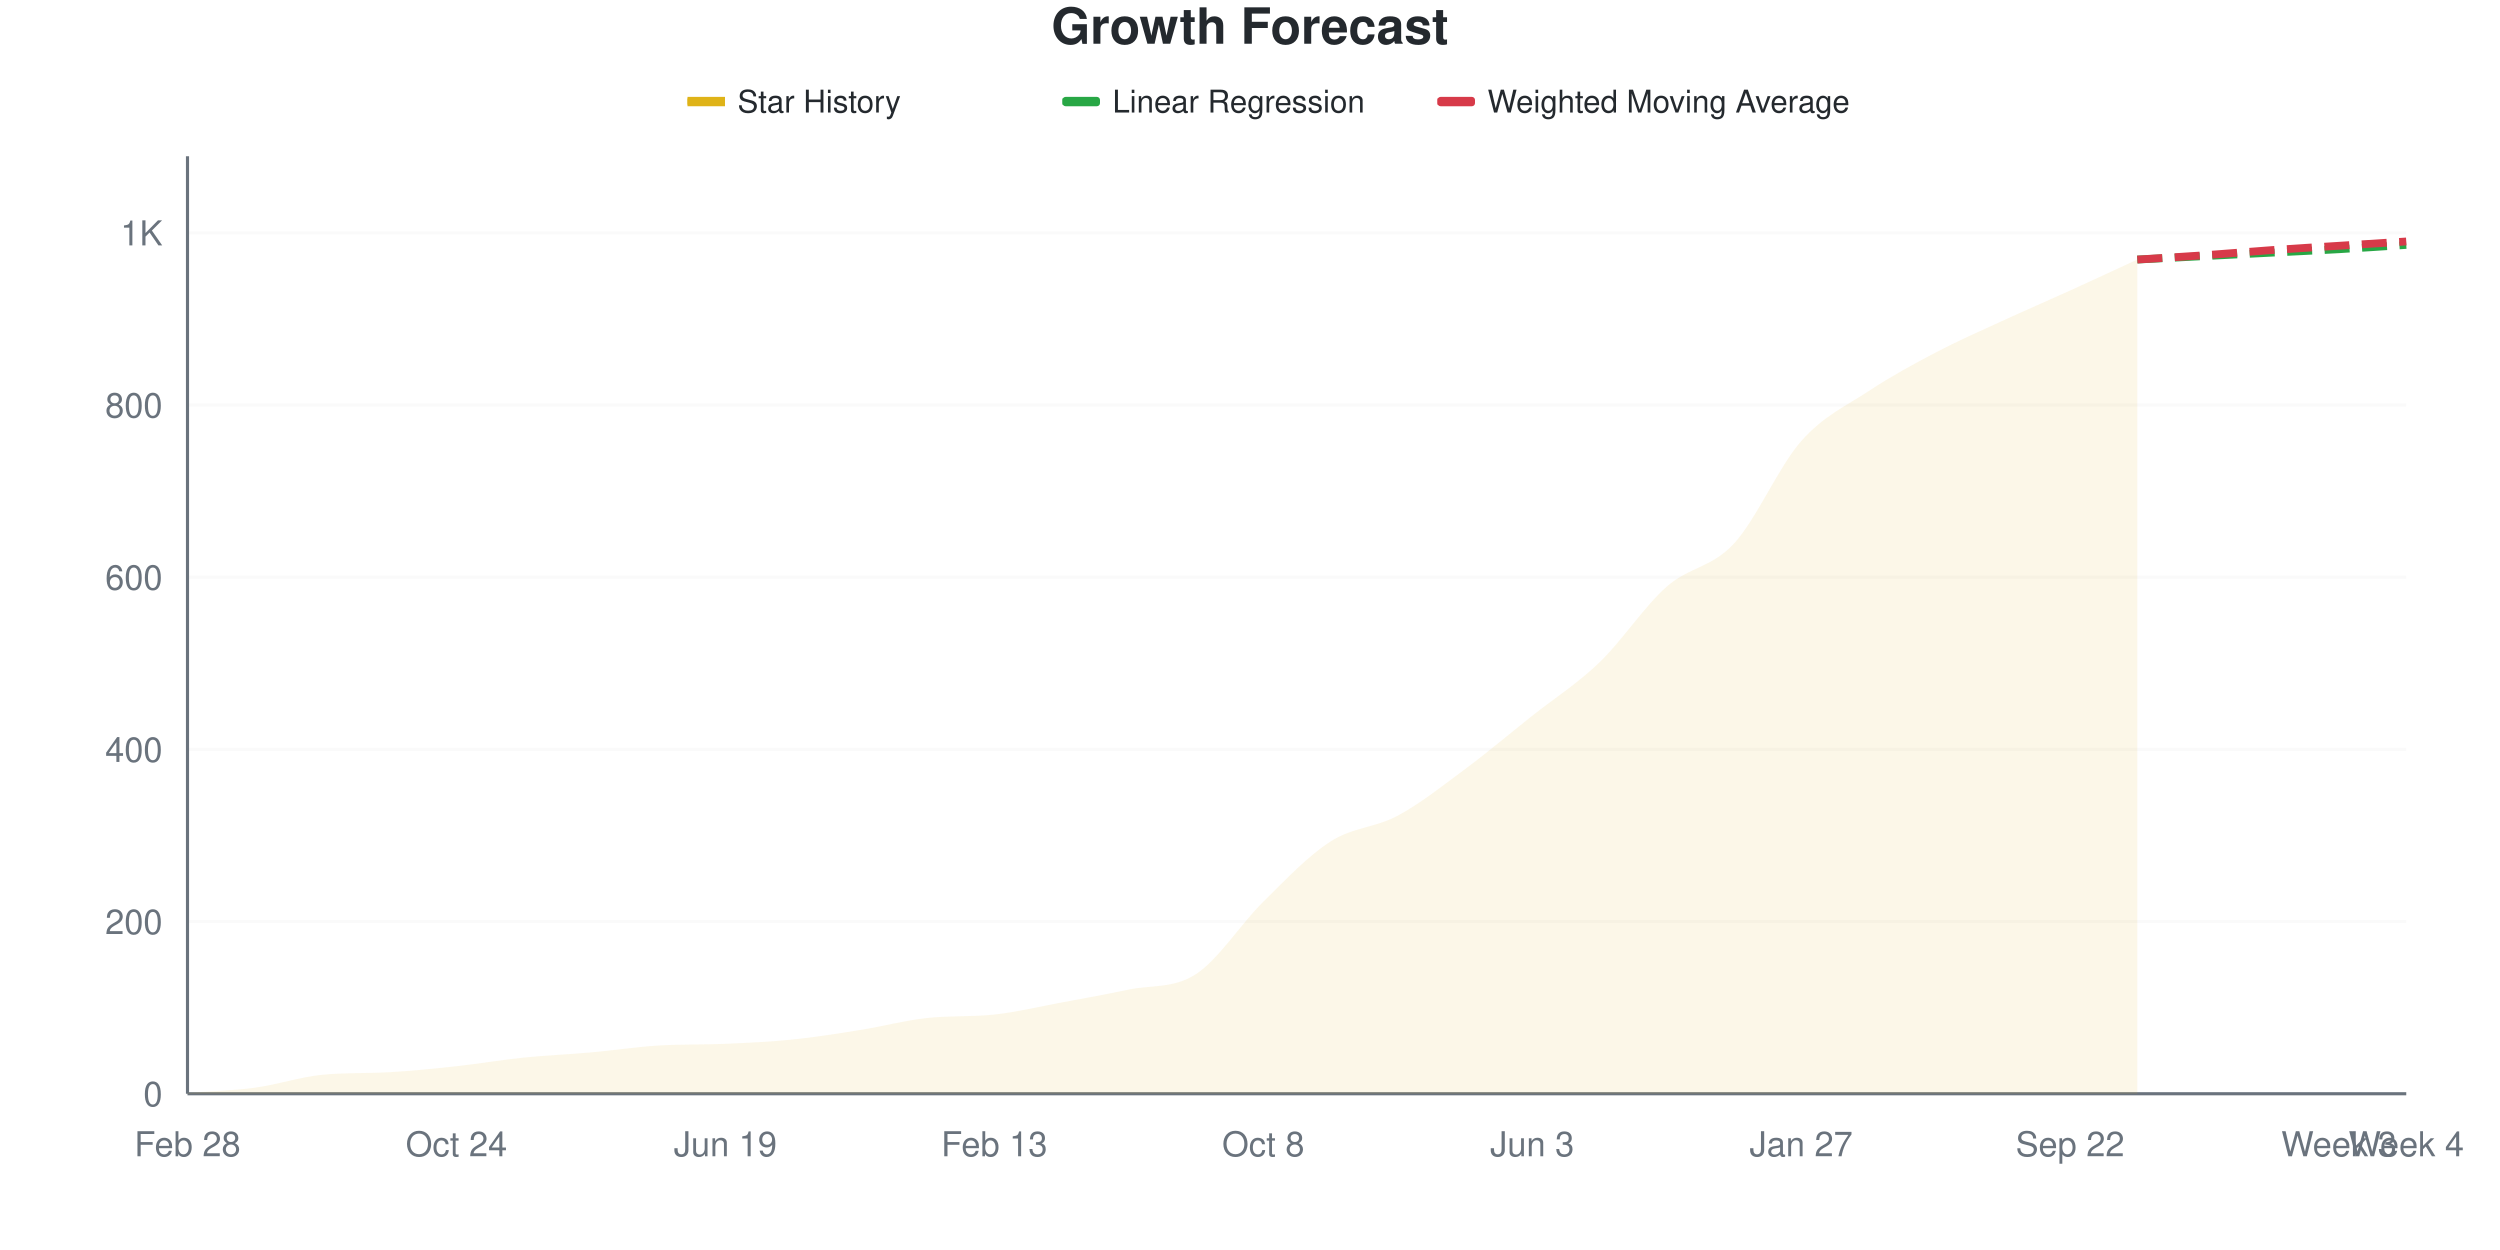
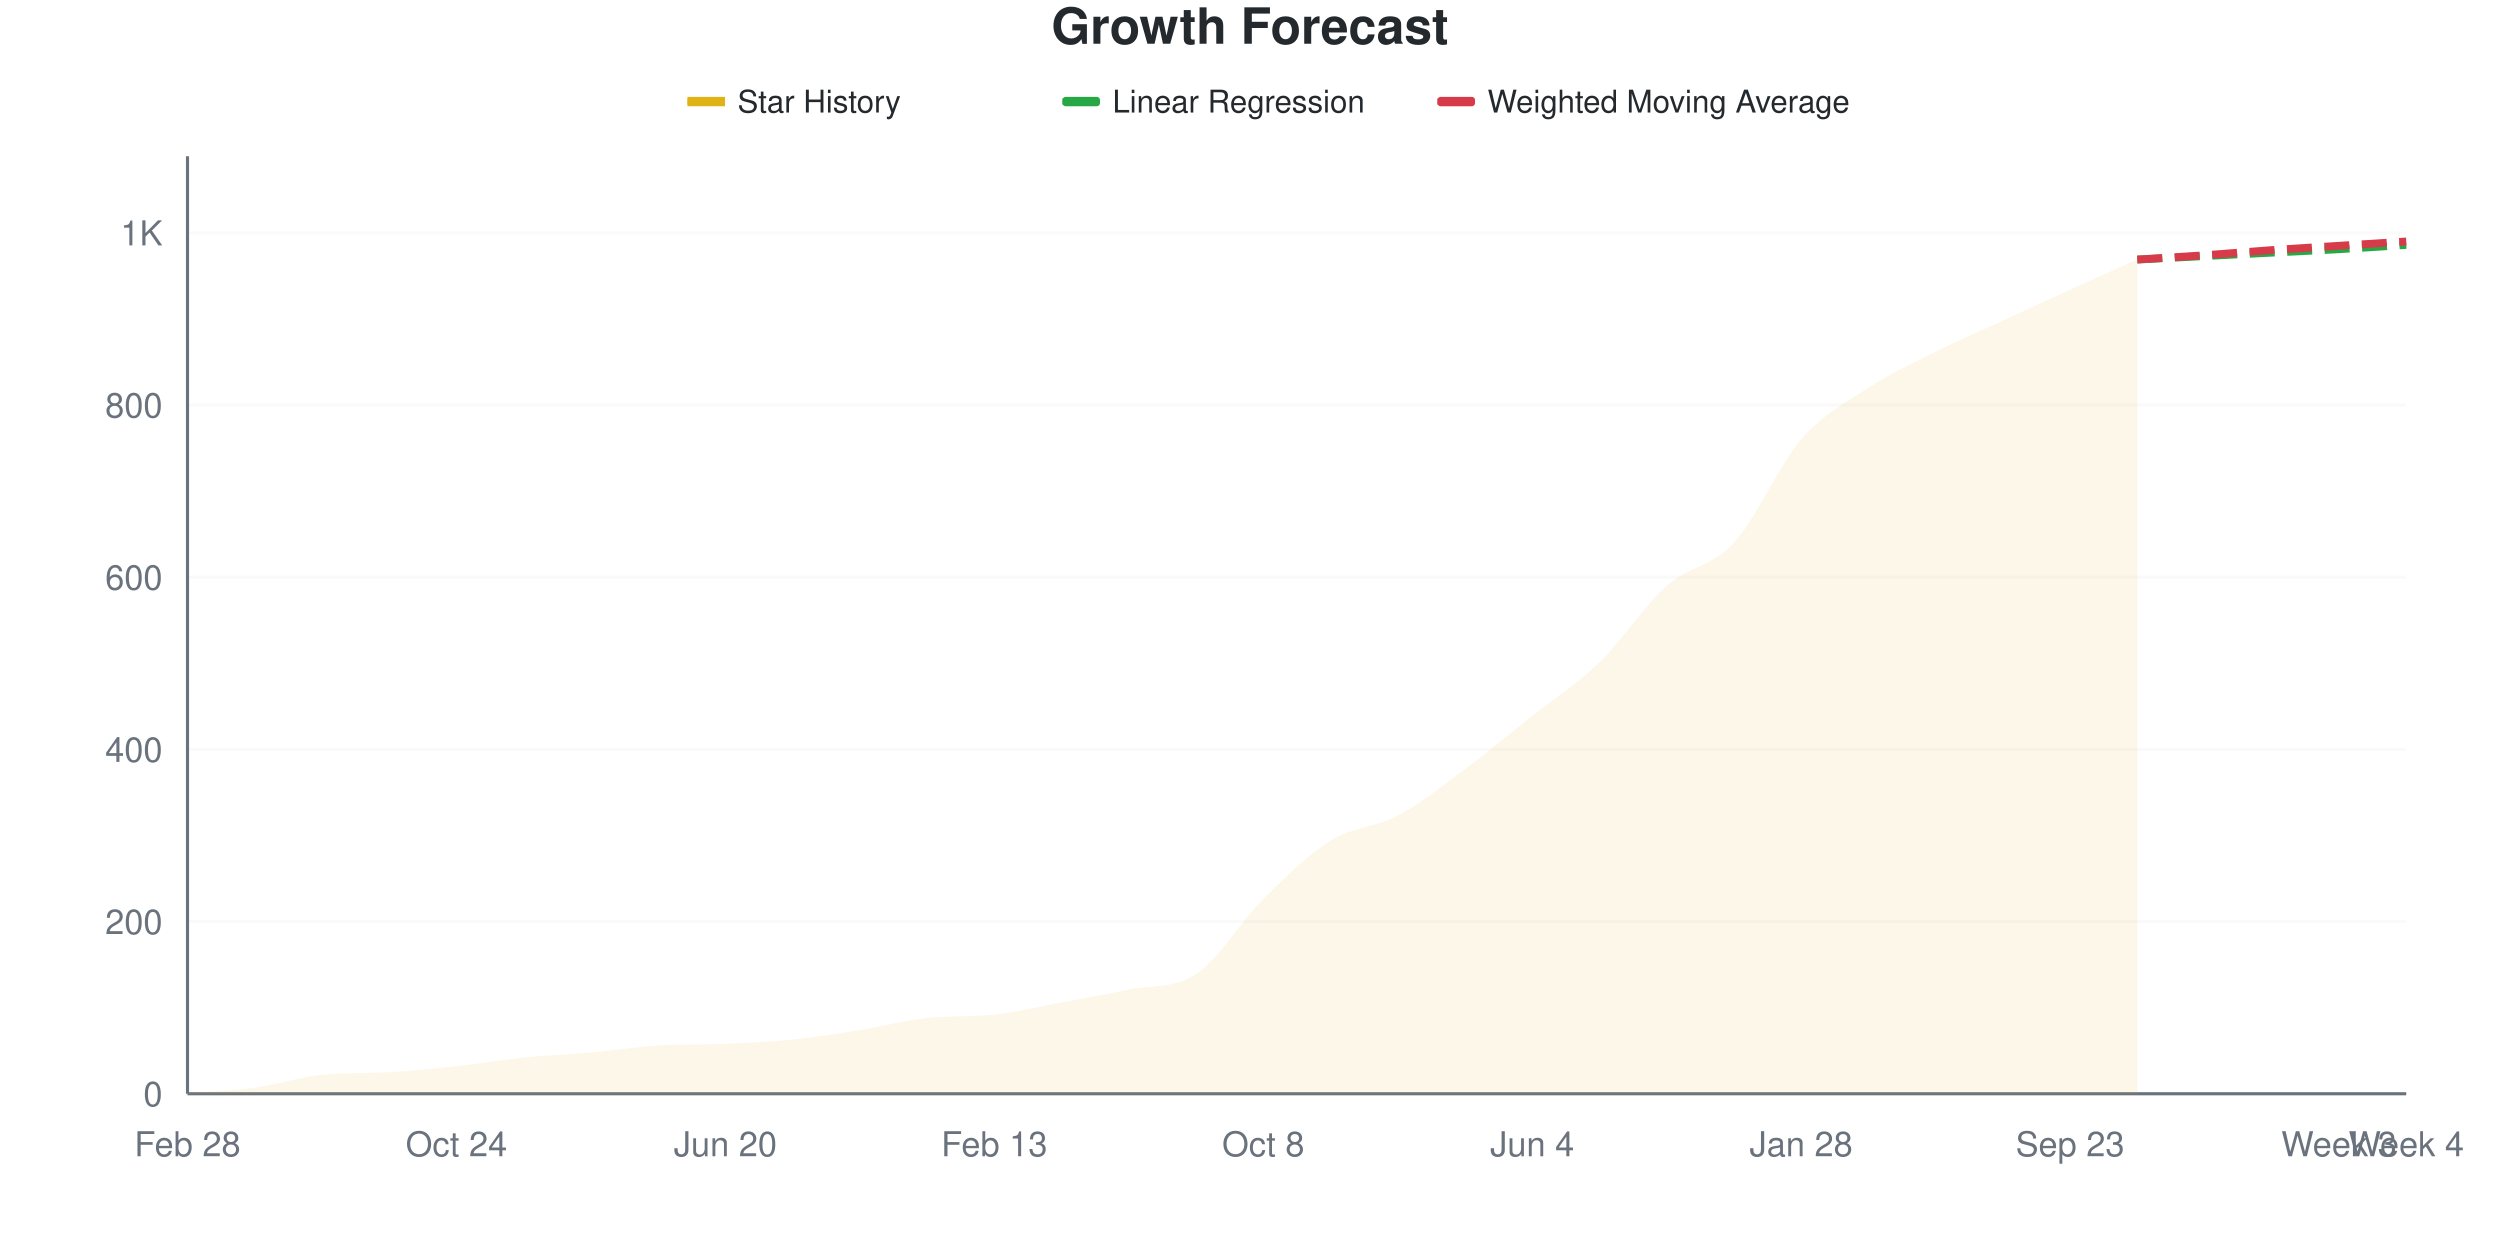
<svg xmlns="http://www.w3.org/2000/svg" viewBox="0 0 800 400" width="800" height="400">
  <style>
    @keyframes drawLine {
      to { stroke-dashoffset: 0; }
    }
    @keyframes fadeInPoint {
      from { opacity: 0; }
      to { opacity: 1; }
    }
    .data-line-0 {
-       stroke-dasharray: 1066;
-       stroke-dashoffset: 1066;
+       stroke-dasharray: 1067;
+       stroke-dashoffset: 1067;
      animation: drawLine 2s ease-out forwards;
    }
    .data-point {
      opacity: 0;
      animation: fadeInPoint 0.5s ease-out forwards;
    }
    .chart-bg { fill: #fff; }
    .chart-text { fill: #24292e; }
    .chart-muted { fill: #6a737d; }
    .chart-grid { stroke: #eee; }
    .chart-axis { stroke: #6a737d; }
    @media (prefers-color-scheme: dark) {
      .chart-bg { fill: #0d1117; }
      .chart-text { fill: #e6edf3; }
      .chart-muted { fill: #8b949e; }
      .chart-grid { stroke: #21262d; }
      .chart-axis { stroke: #8b949e; }
    }
  </style>
  <rect width="800" height="400" class="chart-bg" />
  <text x="400" y="14" text-anchor="middle" class="chart-text" font-size="16" font-weight="bold" font-family="-apple-system, BlinkMacSystemFont, 'Segoe UI', Helvetica, Arial, sans-serif">Growth Forecast</text>
  <g class="legend">
    <rect x="220" y="31" width="12" height="3" fill="#dfb317" />
    <line x1="220" y1="32.5" x2="232" y2="32.5" stroke="#dfb317" stroke-width="2" />
    <text x="236" y="36" class="chart-text" font-size="10" font-family="-apple-system, BlinkMacSystemFont, 'Segoe UI', Helvetica, Arial, sans-serif">Star History</text>
    <rect x="340" y="31" width="12" height="3" fill="#28a745" rx="1" />
    <line x1="340" y1="32.5" x2="352" y2="32.5" stroke="#28a745" stroke-width="2" stroke-dasharray="4,2" />
    <text x="356" y="36" class="chart-text" font-size="10" font-family="-apple-system, BlinkMacSystemFont, 'Segoe UI', Helvetica, Arial, sans-serif">Linear Regression</text>
    <rect x="460" y="31" width="12" height="3" fill="#d73a49" rx="1" />
    <line x1="460" y1="32.5" x2="472" y2="32.5" stroke="#d73a49" stroke-width="2" stroke-dasharray="4,2" />
    <text x="476" y="36" class="chart-text" font-size="10" font-family="-apple-system, BlinkMacSystemFont, 'Segoe UI', Helvetica, Arial, sans-serif">Weighted Moving Average</text>
  </g>
  <g class="grid">
    <line x1="60" y1="350" x2="770" y2="350" class="chart-grid" stroke-opacity="0.3" />
    <text x="52" y="354" text-anchor="end" class="chart-muted" font-size="11" font-family="-apple-system, BlinkMacSystemFont, 'Segoe UI', Helvetica, Arial, sans-serif">0</text>
    <line x1="60" y1="294.904" x2="770" y2="294.904" class="chart-grid" stroke-opacity="0.3" />
    <text x="52" y="298.904" text-anchor="end" class="chart-muted" font-size="11" font-family="-apple-system, BlinkMacSystemFont, 'Segoe UI', Helvetica, Arial, sans-serif">200</text>
    <line x1="60" y1="239.807" x2="770" y2="239.807" class="chart-grid" stroke-opacity="0.3" />
    <text x="52" y="243.807" text-anchor="end" class="chart-muted" font-size="11" font-family="-apple-system, BlinkMacSystemFont, 'Segoe UI', Helvetica, Arial, sans-serif">400</text>
    <line x1="60" y1="184.711" x2="770" y2="184.711" class="chart-grid" stroke-opacity="0.3" />
    <text x="52" y="188.711" text-anchor="end" class="chart-muted" font-size="11" font-family="-apple-system, BlinkMacSystemFont, 'Segoe UI', Helvetica, Arial, sans-serif">600</text>
    <line x1="60" y1="129.614" x2="770" y2="129.614" class="chart-grid" stroke-opacity="0.3" />
    <text x="52" y="133.614" text-anchor="end" class="chart-muted" font-size="11" font-family="-apple-system, BlinkMacSystemFont, 'Segoe UI', Helvetica, Arial, sans-serif">800</text>
    <line x1="60" y1="74.518" x2="770" y2="74.518" class="chart-grid" stroke-opacity="0.3" />
    <text x="52" y="78.518" text-anchor="end" class="chart-muted" font-size="11" font-family="-apple-system, BlinkMacSystemFont, 'Segoe UI', Helvetica, Arial, sans-serif">1K</text>
  </g>
  <g class="milestones">
    
  </g>
  <g class="x-axis">
    <text x="60" y="370" text-anchor="middle" class="chart-muted" font-size="11" font-family="-apple-system, BlinkMacSystemFont, 'Segoe UI', Helvetica, Arial, sans-serif">Feb 28</text>
    <text x="146.061" y="370" text-anchor="middle" class="chart-muted" font-size="11" font-family="-apple-system, BlinkMacSystemFont, 'Segoe UI', Helvetica, Arial, sans-serif">Oct 24</text>
-     <text x="232.121" y="370" text-anchor="middle" class="chart-muted" font-size="11" font-family="-apple-system, BlinkMacSystemFont, 'Segoe UI', Helvetica, Arial, sans-serif">Jun 19</text>
+     <text x="232.121" y="370" text-anchor="middle" class="chart-muted" font-size="11" font-family="-apple-system, BlinkMacSystemFont, 'Segoe UI', Helvetica, Arial, sans-serif">Jun 20</text>
    <text x="318.182" y="370" text-anchor="middle" class="chart-muted" font-size="11" font-family="-apple-system, BlinkMacSystemFont, 'Segoe UI', Helvetica, Arial, sans-serif">Feb 13</text>
    <text x="404.242" y="370" text-anchor="middle" class="chart-muted" font-size="11" font-family="-apple-system, BlinkMacSystemFont, 'Segoe UI', Helvetica, Arial, sans-serif">Oct 8</text>
-     <text x="490.303" y="370" text-anchor="middle" class="chart-muted" font-size="11" font-family="-apple-system, BlinkMacSystemFont, 'Segoe UI', Helvetica, Arial, sans-serif">Jun 3</text>
-     <text x="576.364" y="370" text-anchor="middle" class="chart-muted" font-size="11" font-family="-apple-system, BlinkMacSystemFont, 'Segoe UI', Helvetica, Arial, sans-serif">Jan 27</text>
-     <text x="662.424" y="370" text-anchor="middle" class="chart-muted" font-size="11" font-family="-apple-system, BlinkMacSystemFont, 'Segoe UI', Helvetica, Arial, sans-serif">Sep 22</text>
+     <text x="490.303" y="370" text-anchor="middle" class="chart-muted" font-size="11" font-family="-apple-system, BlinkMacSystemFont, 'Segoe UI', Helvetica, Arial, sans-serif">Jun 4</text>
+     <text x="576.364" y="370" text-anchor="middle" class="chart-muted" font-size="11" font-family="-apple-system, BlinkMacSystemFont, 'Segoe UI', Helvetica, Arial, sans-serif">Jan 28</text>
+     <text x="662.424" y="370" text-anchor="middle" class="chart-muted" font-size="11" font-family="-apple-system, BlinkMacSystemFont, 'Segoe UI', Helvetica, Arial, sans-serif">Sep 23</text>
    <text x="748.485" y="370" text-anchor="middle" class="chart-muted" font-size="11" font-family="-apple-system, BlinkMacSystemFont, 'Segoe UI', Helvetica, Arial, sans-serif">Week 3</text>
    <text x="770" y="370" text-anchor="middle" class="chart-muted" font-size="11" font-family="-apple-system, BlinkMacSystemFont, 'Segoe UI', Helvetica, Arial, sans-serif">Week 4</text>
  </g>
  <line x1="60" y1="50" x2="60" y2="350" class="chart-axis" stroke-width="1" />
  <line x1="60" y1="350" x2="770" y2="350" class="chart-axis" stroke-width="1" />
-   <path d="M60,350 L60,349.725 C67.172,349.174 74.343,349.036 81.515,348.072 C88.687,347.107 95.859,344.662 103.03,343.939 C110.202,343.217 117.374,343.514 124.545,343.113 C131.717,342.712 138.889,341.965 146.061,341.185 C153.232,340.404 160.404,339.164 167.576,338.43 C174.747,337.695 181.919,337.42 189.091,336.777 C196.263,336.134 203.434,335.024 210.606,334.573 C217.778,334.122 224.949,334.338 232.121,334.022 C239.293,333.706 246.465,333.379 253.636,332.645 C260.808,331.91 267.98,330.762 275.152,329.614 C282.323,328.466 289.495,326.537 296.667,325.758 C303.838,324.978 311.01,325.435 318.182,324.656 C325.354,323.876 332.525,322.13 339.697,320.799 C346.869,319.467 354.04,318.182 361.212,316.667 C368.384,315.152 375.556,316.391 382.727,311.708 C389.899,307.025 397.071,295.638 404.242,288.567 C411.414,281.497 418.586,273.875 425.758,269.284 C432.929,264.692 440.101,264.876 447.273,261.019 C454.444,257.163 461.616,251.469 468.788,246.143 C475.96,240.817 483.131,234.757 490.303,229.063 C497.475,223.37 504.646,218.871 511.818,211.983 C518.99,205.096 526.162,194.077 533.333,187.741 C540.505,181.405 547.677,181.726 554.848,173.967 C562.02,166.208 569.192,149.311 576.364,141.185 C583.535,133.058 590.707,129.936 597.879,125.207 C605.051,120.478 612.222,116.575 619.394,112.81 C626.566,109.045 633.737,105.923 640.909,102.617 C648.081,99.311 655.253,96.235 662.424,92.975 C669.596,89.715 676.768,86.364 683.939,83.058 L683.939,350 L60,350 Z" fill="#dfb317" fill-opacity="0.1" />
-   <path d="M60,350 L60,349.725 C67.172,349.174 74.343,349.036 81.515,348.072 C88.687,347.107 95.859,344.662 103.03,343.939 C110.202,343.217 117.374,343.514 124.545,343.113 C131.717,342.712 138.889,341.965 146.061,341.185 C153.232,340.404 160.404,339.164 167.576,338.43 C174.747,337.695 181.919,337.42 189.091,336.777 C196.263,336.134 203.434,335.024 210.606,334.573 C217.778,334.122 224.949,334.338 232.121,334.022 C239.293,333.706 246.465,333.379 253.636,332.645 C260.808,331.91 267.98,330.762 275.152,329.614 C282.323,328.466 289.495,326.537 296.667,325.758 C303.838,324.978 311.01,325.435 318.182,324.656 C325.354,323.876 332.525,322.13 339.697,320.799 C346.869,319.467 354.04,318.182 361.212,316.667 C368.384,315.152 375.556,316.391 382.727,311.708 C389.899,307.025 397.071,295.638 404.242,288.567 C411.414,281.497 418.586,273.875 425.758,269.284 C432.929,264.692 440.101,264.876 447.273,261.019 C454.444,257.163 461.616,251.469 468.788,246.143 C475.96,240.817 483.131,234.757 490.303,229.063 C497.475,223.37 504.646,218.871 511.818,211.983 C518.99,205.096 526.162,194.077 533.333,187.741 C540.505,181.405 547.677,181.726 554.848,173.967 C562.02,166.208 569.192,149.311 576.364,141.185 C583.535,133.058 590.707,129.936 597.879,125.207 C605.051,120.478 612.222,116.575 619.394,112.81 C626.566,109.045 633.737,105.923 640.909,102.617 C648.081,99.311 655.253,96.235 662.424,92.975 C669.596,89.715 676.768,86.364 683.939,83.058" fill="none" stroke="#dfb317" stroke-width="2.5" class="data-line-0" />
+   <path d="M60,350 L60,349.725 C67.172,349.174 74.343,349.036 81.515,348.072 C88.687,347.107 95.859,344.662 103.03,343.939 C110.202,343.217 117.374,343.514 124.545,343.113 C131.717,342.712 138.889,341.965 146.061,341.185 C153.232,340.404 160.404,339.164 167.576,338.43 C174.747,337.695 181.919,337.42 189.091,336.777 C196.263,336.134 203.434,335.024 210.606,334.573 C217.778,334.122 224.949,334.338 232.121,334.022 C239.293,333.706 246.465,333.379 253.636,332.645 C260.808,331.91 267.98,330.762 275.152,329.614 C282.323,328.466 289.495,326.537 296.667,325.758 C303.838,324.978 311.01,325.435 318.182,324.656 C325.354,323.876 332.525,322.13 339.697,320.799 C346.869,319.467 354.04,318.153 361.212,316.667 C368.384,315.18 375.556,316.439 382.727,311.708 C389.899,306.977 397.071,294.858 404.242,287.741 C411.414,280.624 418.586,273.462 425.758,269.008 C432.929,264.555 440.101,264.83 447.273,261.019 C454.444,257.208 461.616,251.469 468.788,246.143 C475.96,240.817 483.131,234.757 490.303,229.063 C497.475,223.37 504.646,218.916 511.818,211.983 C518.99,205.051 526.162,193.848 533.333,187.466 C540.505,181.084 547.677,181.497 554.848,173.691 C562.02,165.886 569.192,148.898 576.364,140.634 C583.535,132.369 590.707,128.788 597.879,124.105 C605.051,119.421 612.222,116.116 619.394,112.534 C626.566,108.953 633.737,105.923 640.909,102.617 C648.081,99.311 655.253,95.96 662.424,92.7 C669.596,89.44 676.768,86.272 683.939,83.058 L683.939,350 L60,350 Z" fill="#dfb317" fill-opacity="0.1" />
+   <path d="M60,350 L60,349.725 C67.172,349.174 74.343,349.036 81.515,348.072 C88.687,347.107 95.859,344.662 103.03,343.939 C110.202,343.217 117.374,343.514 124.545,343.113 C131.717,342.712 138.889,341.965 146.061,341.185 C153.232,340.404 160.404,339.164 167.576,338.43 C174.747,337.695 181.919,337.42 189.091,336.777 C196.263,336.134 203.434,335.024 210.606,334.573 C217.778,334.122 224.949,334.338 232.121,334.022 C239.293,333.706 246.465,333.379 253.636,332.645 C260.808,331.91 267.98,330.762 275.152,329.614 C282.323,328.466 289.495,326.537 296.667,325.758 C303.838,324.978 311.01,325.435 318.182,324.656 C325.354,323.876 332.525,322.13 339.697,320.799 C346.869,319.467 354.04,318.153 361.212,316.667 C368.384,315.18 375.556,316.439 382.727,311.708 C389.899,306.977 397.071,294.858 404.242,287.741 C411.414,280.624 418.586,273.462 425.758,269.008 C432.929,264.555 440.101,264.83 447.273,261.019 C454.444,257.208 461.616,251.469 468.788,246.143 C475.96,240.817 483.131,234.757 490.303,229.063 C497.475,223.37 504.646,218.916 511.818,211.983 C518.99,205.051 526.162,193.848 533.333,187.466 C540.505,181.084 547.677,181.497 554.848,173.691 C562.02,165.886 569.192,148.898 576.364,140.634 C583.535,132.369 590.707,128.788 597.879,124.105 C605.051,119.421 612.222,116.116 619.394,112.534 C626.566,108.953 633.737,105.923 640.909,102.617 C648.081,99.311 655.253,95.96 662.424,92.7 C669.596,89.44 676.768,86.272 683.939,83.058" fill="none" stroke="#dfb317" stroke-width="2.5" class="data-line-0" />
  <path d="M683.939,83.058 C691.111,82.691 698.283,82.323 705.455,81.956 C712.626,81.589 719.798,81.221 726.97,80.854 C734.141,80.487 741.313,80.165 748.485,79.752 C755.657,79.339 762.828,78.834 770,78.375" fill="none" stroke="#28a745" stroke-width="2.5" stroke-dasharray="8,4" />
  <path d="M683.939,83.058 C691.111,82.599 698.283,82.185 705.455,81.68 C712.626,81.175 719.798,80.533 726.97,80.028 C734.141,79.522 741.313,79.109 748.485,78.65 C755.657,78.191 762.828,77.732 770,77.273" fill="none" stroke="#d73a49" stroke-width="2.5" stroke-dasharray="8,4" />
  <g class="points">
    <circle cx="60" cy="349.725" r="4" fill="#dfb317" class="data-point" style="animation-delay: 1.50s" />
    <circle cx="81.515" cy="348.072" r="4" fill="#dfb317" class="data-point" style="animation-delay: 1.55s" />
    <circle cx="103.03" cy="343.939" r="4" fill="#dfb317" class="data-point" style="animation-delay: 1.60s" />
    <circle cx="124.545" cy="343.113" r="4" fill="#dfb317" class="data-point" style="animation-delay: 1.65s" />
    <circle cx="146.061" cy="341.185" r="4" fill="#dfb317" class="data-point" style="animation-delay: 1.70s" />
    <circle cx="167.576" cy="338.43" r="4" fill="#dfb317" class="data-point" style="animation-delay: 1.75s" />
    <circle cx="189.091" cy="336.777" r="4" fill="#dfb317" class="data-point" style="animation-delay: 1.80s" />
    <circle cx="210.606" cy="334.573" r="4" fill="#dfb317" class="data-point" style="animation-delay: 1.85s" />
    <circle cx="232.121" cy="334.022" r="4" fill="#dfb317" class="data-point" style="animation-delay: 1.90s" />
    <circle cx="253.636" cy="332.645" r="4" fill="#dfb317" class="data-point" style="animation-delay: 1.95s" />
    <circle cx="275.152" cy="329.614" r="4" fill="#dfb317" class="data-point" style="animation-delay: 2.00s" />
    <circle cx="296.667" cy="325.758" r="4" fill="#dfb317" class="data-point" style="animation-delay: 2.05s" />
    <circle cx="318.182" cy="324.656" r="4" fill="#dfb317" class="data-point" style="animation-delay: 2.10s" />
    <circle cx="339.697" cy="320.799" r="4" fill="#dfb317" class="data-point" style="animation-delay: 2.15s" />
    <circle cx="361.212" cy="316.667" r="4" fill="#dfb317" class="data-point" style="animation-delay: 2.20s" />
    <circle cx="382.727" cy="311.708" r="4" fill="#dfb317" class="data-point" style="animation-delay: 2.25s" />
-     <circle cx="404.242" cy="288.567" r="4" fill="#dfb317" class="data-point" style="animation-delay: 2.30s" />
-     <circle cx="425.758" cy="269.284" r="4" fill="#dfb317" class="data-point" style="animation-delay: 2.35s" />
+     <circle cx="404.242" cy="287.741" r="4" fill="#dfb317" class="data-point" style="animation-delay: 2.30s" />
+     <circle cx="425.758" cy="269.008" r="4" fill="#dfb317" class="data-point" style="animation-delay: 2.35s" />
    <circle cx="447.273" cy="261.019" r="4" fill="#dfb317" class="data-point" style="animation-delay: 2.40s" />
    <circle cx="468.788" cy="246.143" r="4" fill="#dfb317" class="data-point" style="animation-delay: 2.45s" />
    <circle cx="490.303" cy="229.063" r="4" fill="#dfb317" class="data-point" style="animation-delay: 2.50s" />
    <circle cx="511.818" cy="211.983" r="4" fill="#dfb317" class="data-point" style="animation-delay: 2.55s" />
-     <circle cx="533.333" cy="187.741" r="4" fill="#dfb317" class="data-point" style="animation-delay: 2.60s" />
-     <circle cx="554.848" cy="173.967" r="4" fill="#dfb317" class="data-point" style="animation-delay: 2.65s" />
-     <circle cx="576.364" cy="141.185" r="4" fill="#dfb317" class="data-point" style="animation-delay: 2.70s" />
-     <circle cx="597.879" cy="125.207" r="4" fill="#dfb317" class="data-point" style="animation-delay: 2.75s" />
-     <circle cx="619.394" cy="112.81" r="4" fill="#dfb317" class="data-point" style="animation-delay: 2.80s" />
+     <circle cx="533.333" cy="187.466" r="4" fill="#dfb317" class="data-point" style="animation-delay: 2.60s" />
+     <circle cx="554.848" cy="173.691" r="4" fill="#dfb317" class="data-point" style="animation-delay: 2.65s" />
+     <circle cx="576.364" cy="140.634" r="4" fill="#dfb317" class="data-point" style="animation-delay: 2.70s" />
+     <circle cx="597.879" cy="124.105" r="4" fill="#dfb317" class="data-point" style="animation-delay: 2.75s" />
+     <circle cx="619.394" cy="112.534" r="4" fill="#dfb317" class="data-point" style="animation-delay: 2.80s" />
    <circle cx="640.909" cy="102.617" r="4" fill="#dfb317" class="data-point" style="animation-delay: 2.85s" />
-     <circle cx="662.424" cy="92.975" r="4" fill="#dfb317" class="data-point" style="animation-delay: 2.90s" />
+     <circle cx="662.424" cy="92.7" r="4" fill="#dfb317" class="data-point" style="animation-delay: 2.90s" />
    <circle cx="683.939" cy="83.058" r="4" fill="#dfb317" class="data-point" style="animation-delay: 2.95s" />
  </g>
</svg>
